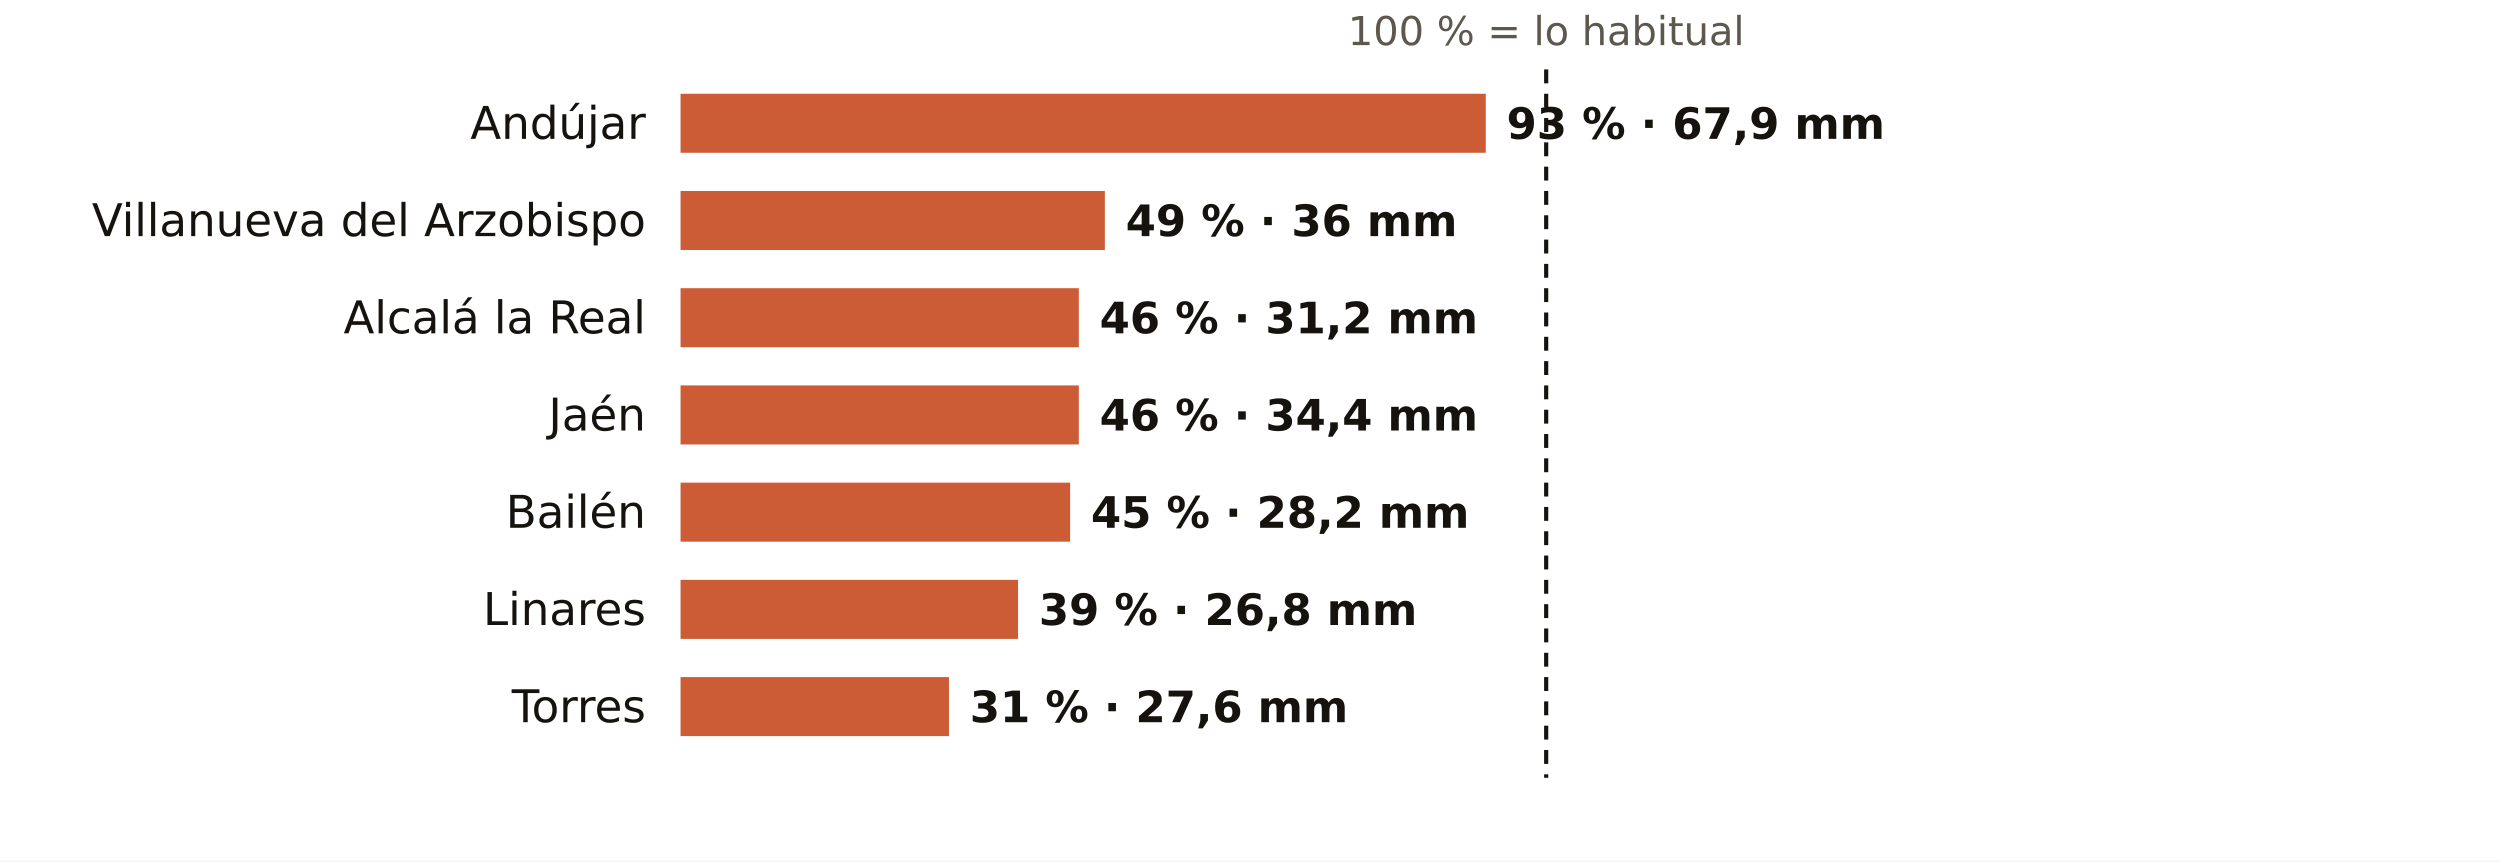
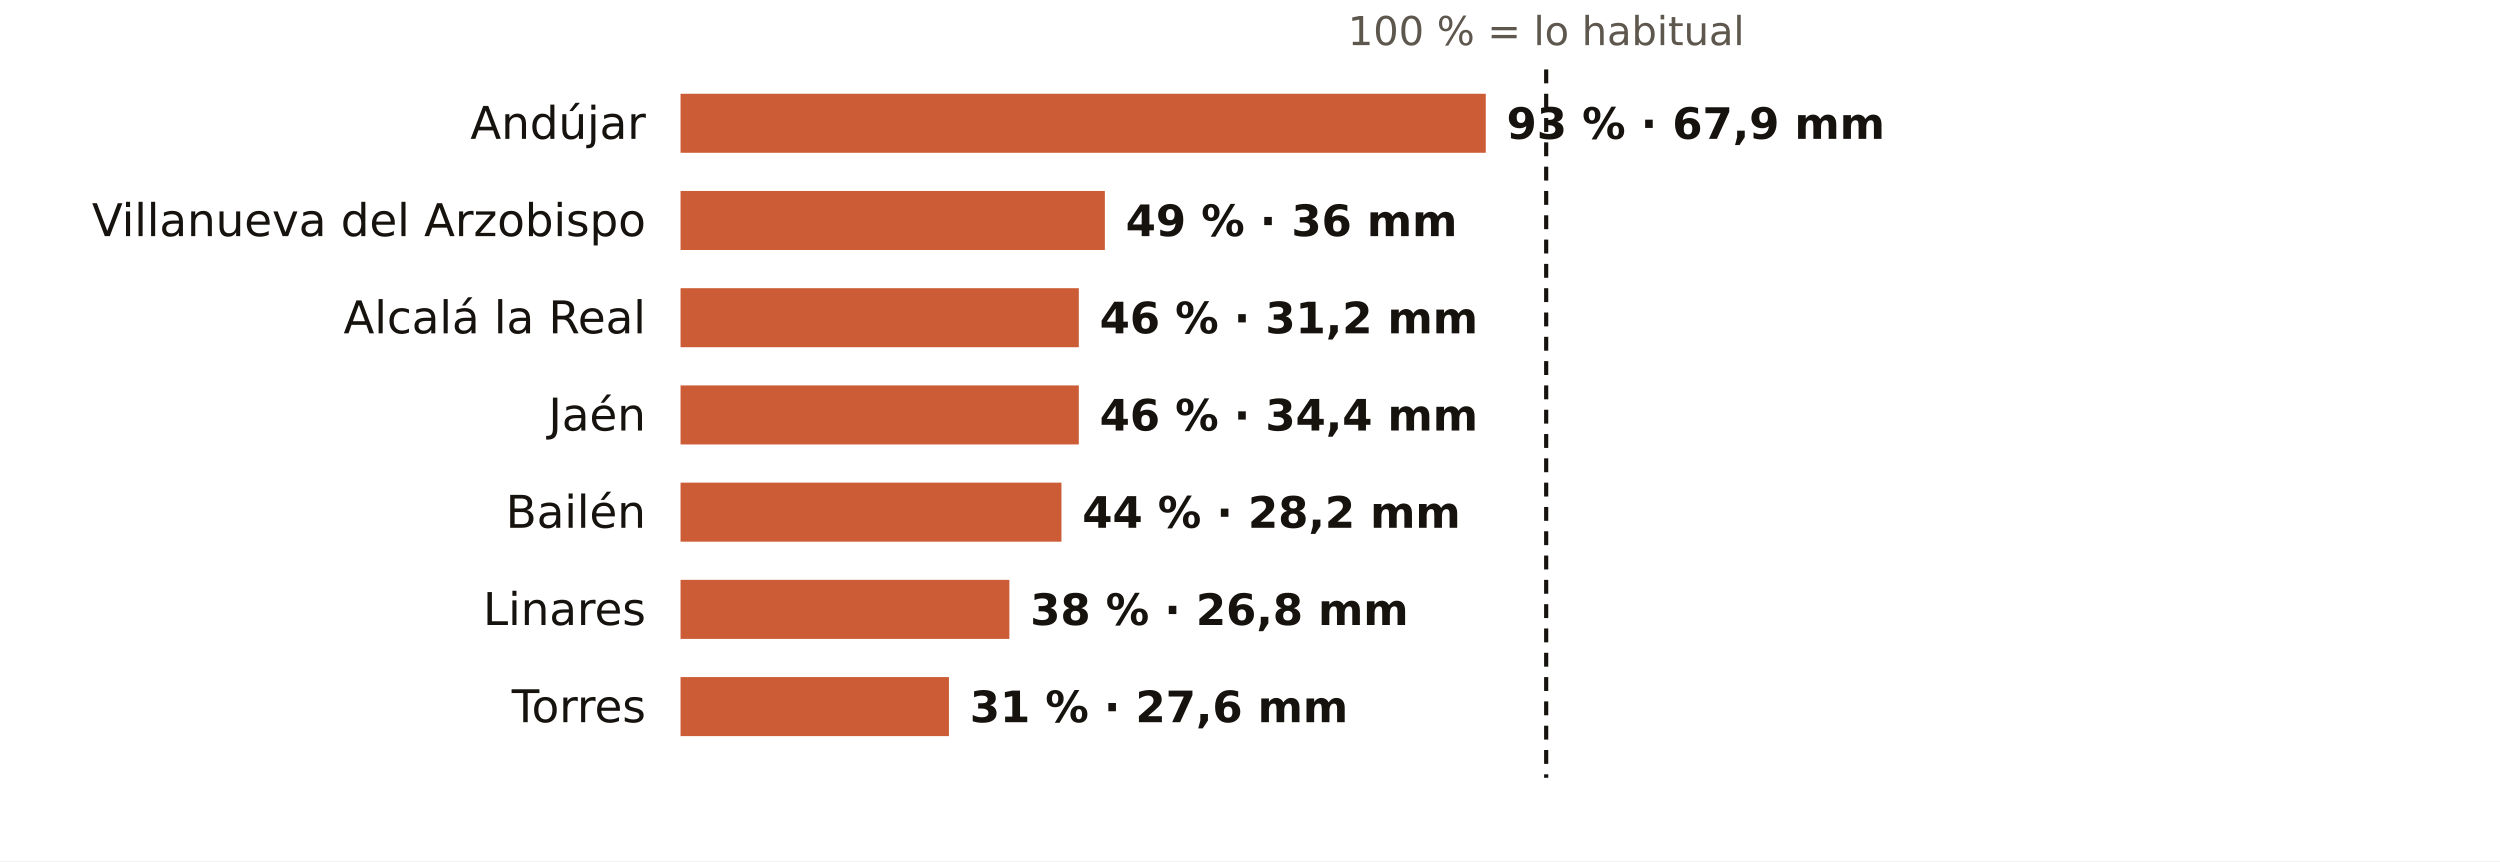
<svg xmlns="http://www.w3.org/2000/svg" viewBox="0 0 720 248" width="720" height="248" role="img" aria-label="El otoño en los pluviómetros de AEMET de Jaén: % de lo habitual">
  <rect width="720" height="248" fill="#FFFFFF" />
  <text x="445.3" y="13.0" font-size="11.5" fill="#5E574E" text-anchor="middle" font-weight="400" font-family="Public Sans, DejaVu Sans, Arial, sans-serif">100 % = lo habitual</text>
  <text x="186.0" y="40.0" font-size="13" fill="#16130F" text-anchor="end" font-weight="500" font-family="Public Sans, DejaVu Sans, Arial, sans-serif">Andújar</text>
  <rect x="196" y="27" width="231.9" height="17" fill="#C4461A" opacity="0.88" />
  <text x="433.9" y="40.0" font-size="12.5" fill="#16130F" text-anchor="start" font-weight="600" font-family="Public Sans, DejaVu Sans, Arial, sans-serif">93 % · 67,9 mm</text>
  <text x="186.0" y="68.0" font-size="13" fill="#16130F" text-anchor="end" font-weight="500" font-family="Public Sans, DejaVu Sans, Arial, sans-serif">Villanueva del Arzobispo</text>
  <rect x="196" y="55" width="122.2" height="17" fill="#C4461A" opacity="0.88" />
  <text x="324.2" y="68.0" font-size="12.5" fill="#16130F" text-anchor="start" font-weight="600" font-family="Public Sans, DejaVu Sans, Arial, sans-serif">49 % · 36 mm</text>
  <text x="186.0" y="96.0" font-size="13" fill="#16130F" text-anchor="end" font-weight="500" font-family="Public Sans, DejaVu Sans, Arial, sans-serif">Alcalá la Real</text>
  <rect x="196" y="83" width="114.7" height="17" fill="#C4461A" opacity="0.88" />
  <text x="316.7" y="96.0" font-size="12.5" fill="#16130F" text-anchor="start" font-weight="600" font-family="Public Sans, DejaVu Sans, Arial, sans-serif">46 % · 31,2 mm</text>
  <text x="186.0" y="124.0" font-size="13" fill="#16130F" text-anchor="end" font-weight="500" font-family="Public Sans, DejaVu Sans, Arial, sans-serif">Jaén</text>
  <rect x="196" y="111" width="114.7" height="17" fill="#C4461A" opacity="0.88" />
  <text x="316.7" y="124.0" font-size="12.5" fill="#16130F" text-anchor="start" font-weight="600" font-family="Public Sans, DejaVu Sans, Arial, sans-serif">46 % · 34,4 mm</text>
  <text x="186.0" y="152.0" font-size="13" fill="#16130F" text-anchor="end" font-weight="500" font-family="Public Sans, DejaVu Sans, Arial, sans-serif">Bailén</text>
-   <rect x="196" y="139" width="112.2" height="17" fill="#C4461A" opacity="0.88" />
-   <text x="314.2" y="152.0" font-size="12.5" fill="#16130F" text-anchor="start" font-weight="600" font-family="Public Sans, DejaVu Sans, Arial, sans-serif">45 % · 28,2 mm</text>
+   <rect x="196" y="139" width="109.7" height="17" fill="#C4461A" opacity="0.88" />
+   <text x="311.7" y="152.0" font-size="12.5" fill="#16130F" text-anchor="start" font-weight="600" font-family="Public Sans, DejaVu Sans, Arial, sans-serif">44 % · 28,2 mm</text>
  <text x="186.0" y="180.0" font-size="13" fill="#16130F" text-anchor="end" font-weight="500" font-family="Public Sans, DejaVu Sans, Arial, sans-serif">Linares</text>
-   <rect x="196" y="167" width="97.2" height="17" fill="#C4461A" opacity="0.88" />
-   <text x="299.2" y="180.0" font-size="12.5" fill="#16130F" text-anchor="start" font-weight="600" font-family="Public Sans, DejaVu Sans, Arial, sans-serif">39 % · 26,8 mm</text>
+   <rect x="196" y="167" width="94.7" height="17" fill="#C4461A" opacity="0.88" />
+   <text x="296.7" y="180.0" font-size="12.5" fill="#16130F" text-anchor="start" font-weight="600" font-family="Public Sans, DejaVu Sans, Arial, sans-serif">38 % · 26,8 mm</text>
  <text x="186.0" y="208.0" font-size="13" fill="#16130F" text-anchor="end" font-weight="500" font-family="Public Sans, DejaVu Sans, Arial, sans-serif">Torres</text>
  <rect x="196" y="195" width="77.3" height="17" fill="#C4461A" opacity="0.88" />
  <text x="279.3" y="208.0" font-size="12.5" fill="#16130F" text-anchor="start" font-weight="600" font-family="Public Sans, DejaVu Sans, Arial, sans-serif">31 % · 27,6 mm</text>
  <line x1="445.3" x2="445.3" y1="20" y2="224" stroke="#16130F" stroke-width="1.2" stroke-dasharray="4 3" />
</svg>
